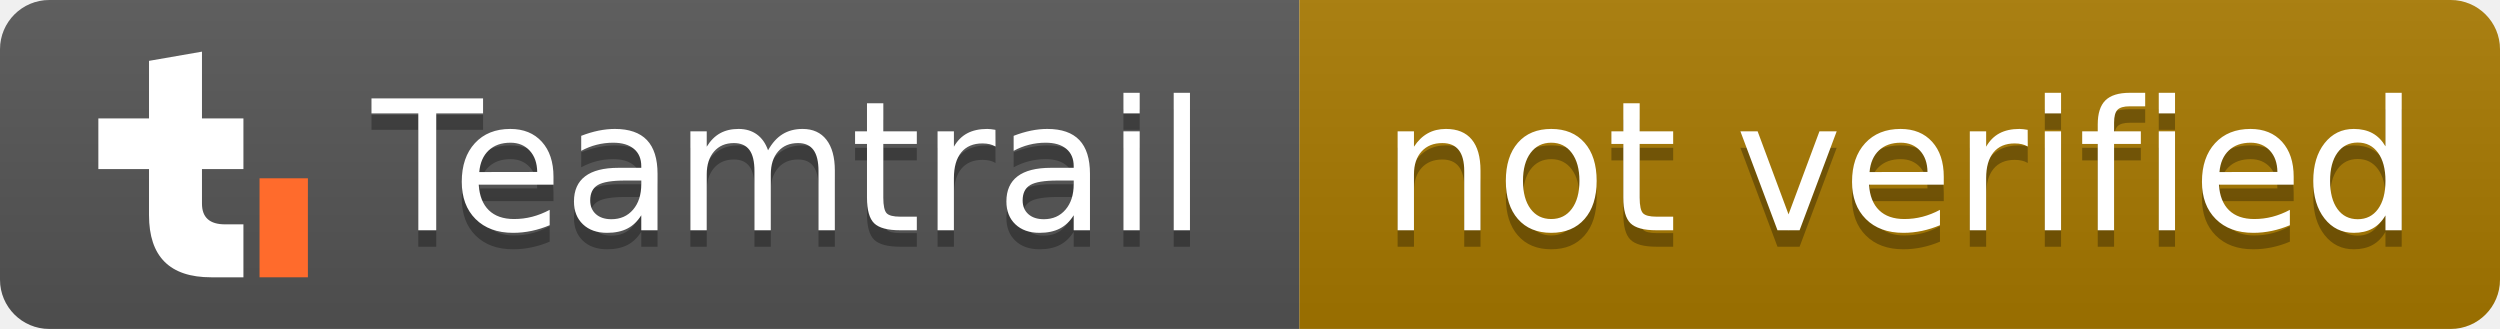
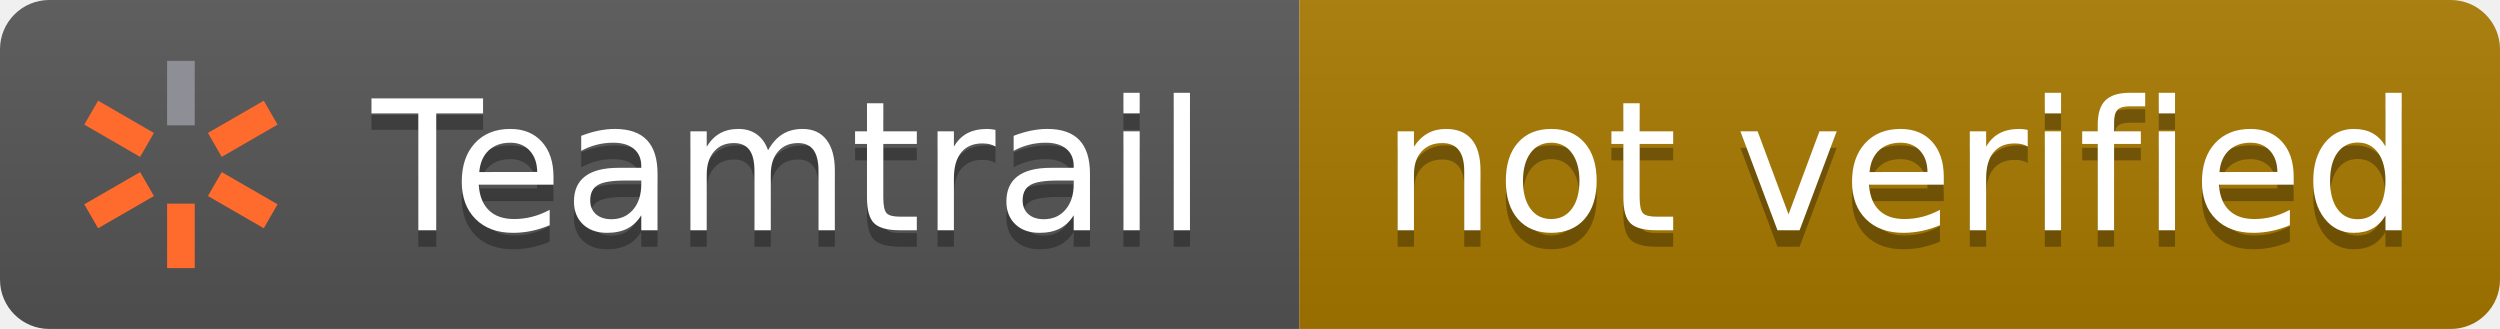
<svg xmlns="http://www.w3.org/2000/svg" width="152" height="20" role="img" aria-label="Teamtrail: not verified">
  <linearGradient id="s" x2="0" y2="100%">
    <stop offset="0" stop-color="#bbb" stop-opacity=".1" />
    <stop offset="1" stop-opacity=".1" />
  </linearGradient>
  <clipPath id="r">
    <rect width="152" height="20" rx="3" fill="#fff" />
  </clipPath>
  <g clip-path="url(#r)">
    <rect width="79" height="20" fill="#555" />
    <rect x="79" width="73" height="20" fill="#a87900" />
    <rect width="152" height="20" fill="url(#s)" />
  </g>
-   <g transform="translate(5 3.14) scale(.07)">
-     <path d="M58 8L104 0V132Q104 150 124 150H140V196H112Q58 196 58 142Z" fill="#fff" />
-     <path d="M14 58H140V102H14Z" fill="#fff" />
-     <rect x="154" y="110" width="42" height="86" fill="#ff6b2c" />
+   <g transform="translate(4 3) scale(.07)">
+     <g fill="#ff6b2c">
+       <rect x="88" y="10" width="24" height="56" transform="rotate(60 100 100)" />
+       <rect x="88" y="10" width="24" height="56" transform="rotate(120 100 100)" />
+       <rect x="88" y="10" width="24" height="56" transform="rotate(180 100 100)" />
+       <rect x="88" y="10" width="24" height="56" transform="rotate(240 100 100)" />
+       <rect x="88" y="10" width="24" height="56" transform="rotate(300 100 100)" />
+     </g>
+     <rect x="88" y="10" width="24" height="56" fill="#8e8e96" />
  </g>
  <g fill="#fff" text-anchor="middle" font-family="Verdana,Geneva,DejaVu Sans,sans-serif" text-rendering="geometricPrecision" font-size="110">
    <text aria-hidden="true" x="480" y="150" fill="#010101" fill-opacity=".3" transform="scale(.1)" textLength="520">Teamtrail</text>
    <text x="480" y="140" transform="scale(.1)" textLength="520">Teamtrail</text>
    <text aria-hidden="true" x="1155" y="150" fill="#010101" fill-opacity=".3" transform="scale(.1)" textLength="630">not verified</text>
    <text x="1155" y="140" transform="scale(.1)" textLength="630">not verified</text>
  </g>
</svg>
